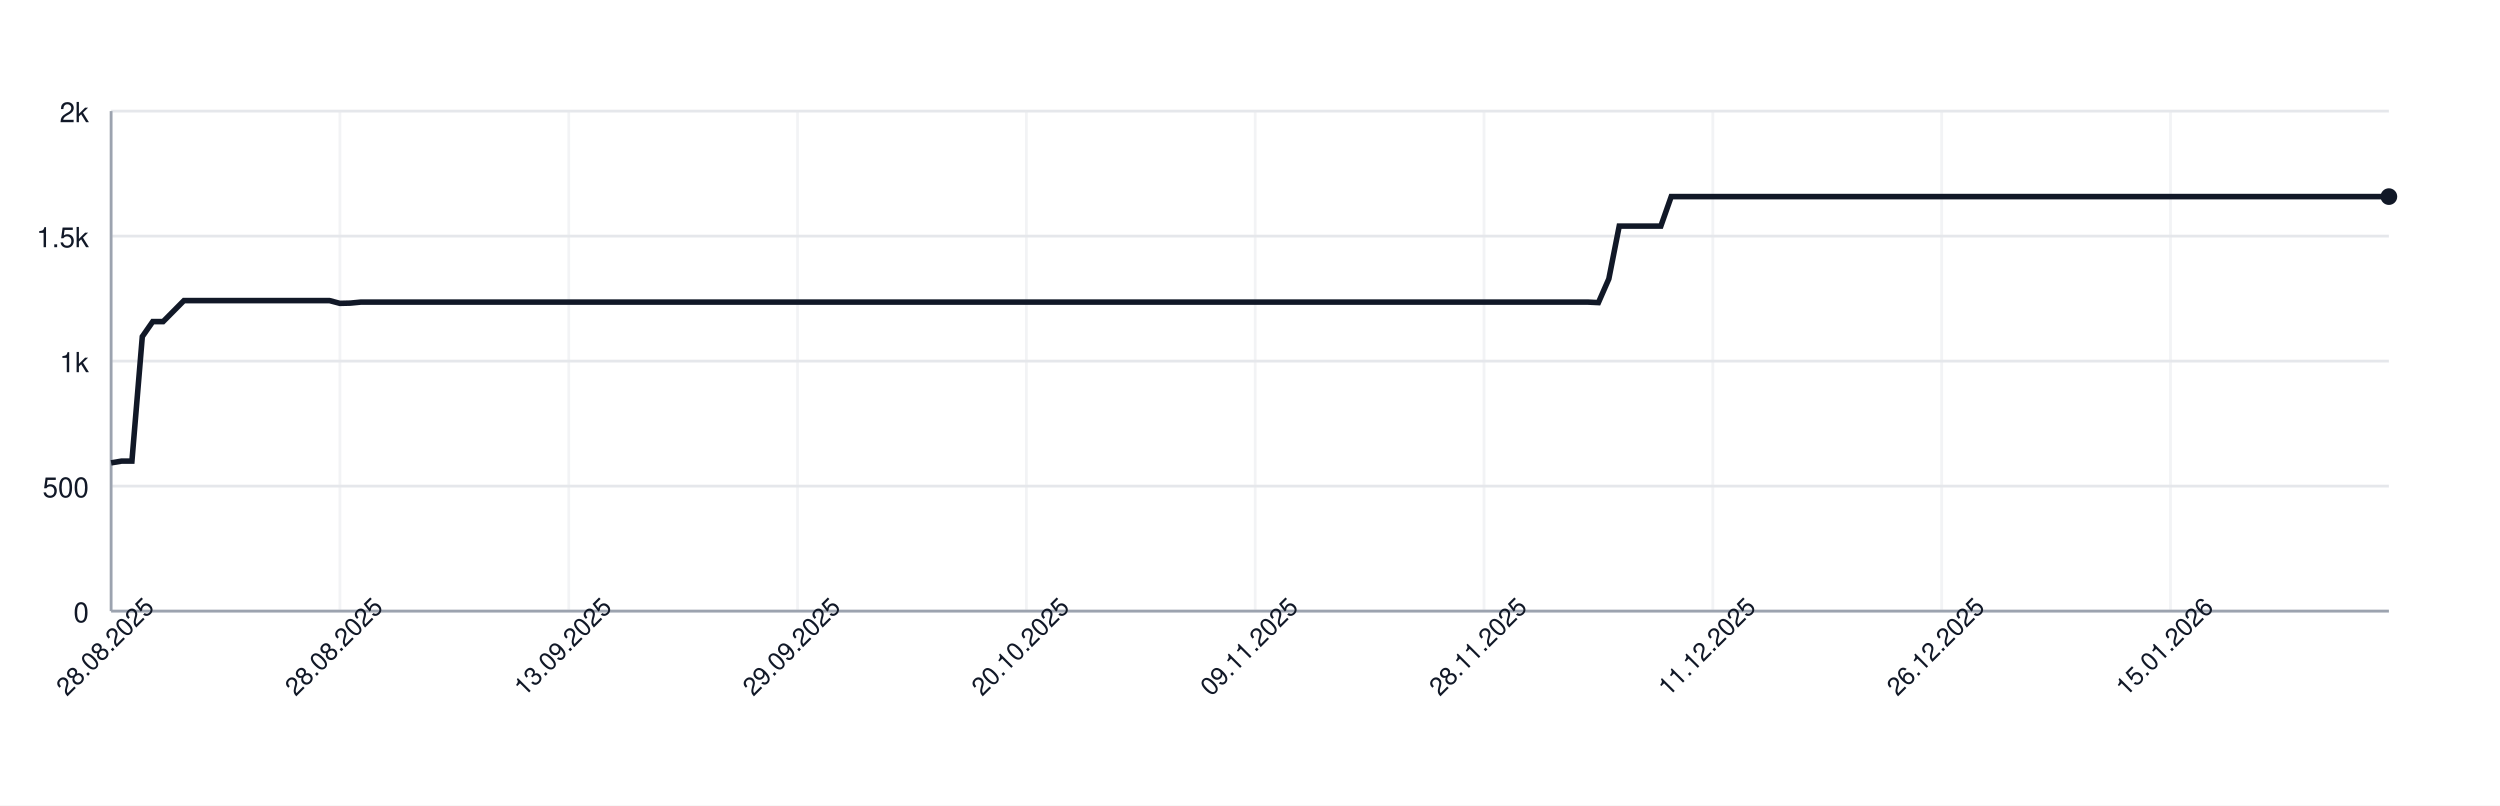
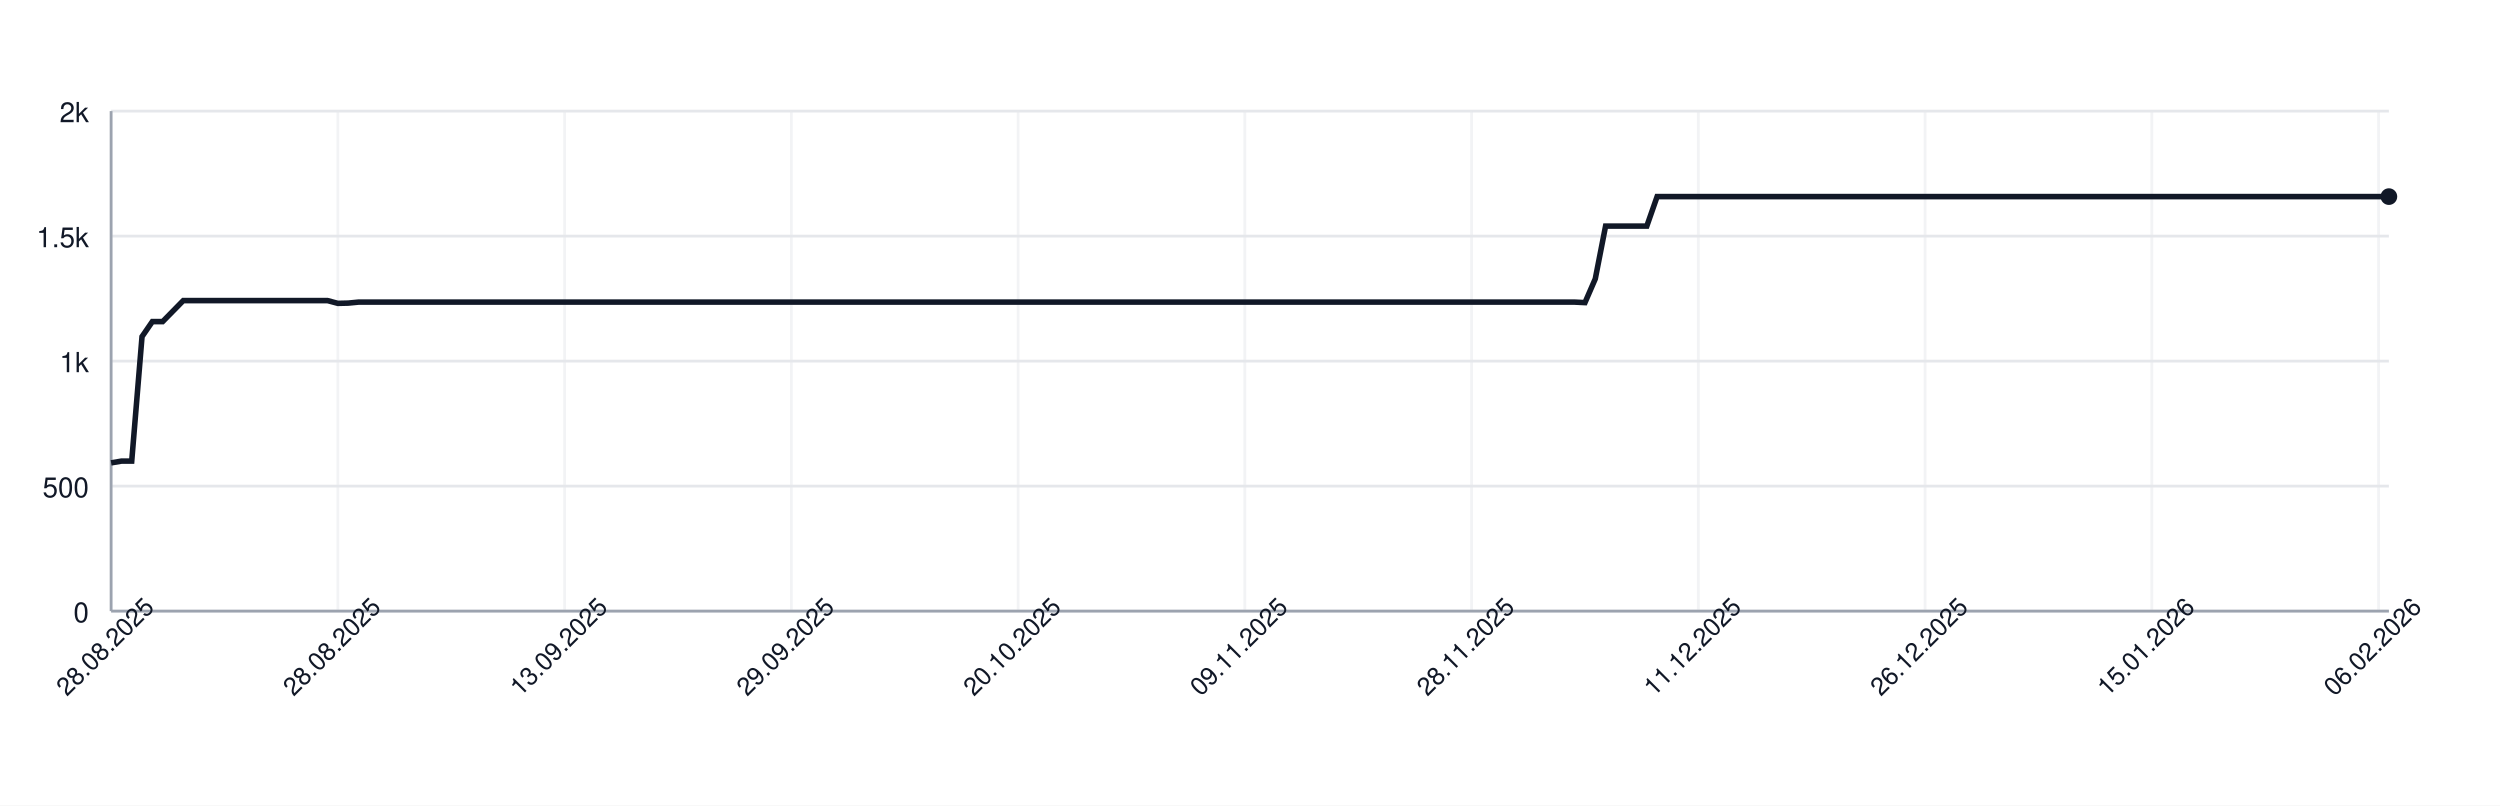
<svg xmlns="http://www.w3.org/2000/svg" width="900" height="290" style="font-family: -apple-system, BlinkMacSystemFont, 'Segoe UI', Helvetica, Arial, sans-serif;">
  <rect width="100%" height="100%" fill="white" />
  <g>
    <line x1="40" y1="220.00" x2="860" y2="220.00" stroke="#e5e7eb" />
    <text x="32" y="224.00" font-size="10" fill="#111827" text-anchor="end">0</text>
    <line x1="40" y1="175.00" x2="860" y2="175.00" stroke="#e5e7eb" />
    <text x="32" y="179.00" font-size="10" fill="#111827" text-anchor="end">500</text>
    <line x1="40" y1="130.00" x2="860" y2="130.00" stroke="#e5e7eb" />
    <text x="32" y="134.00" font-size="10" fill="#111827" text-anchor="end">1k</text>
    <line x1="40" y1="85.00" x2="860" y2="85.00" stroke="#e5e7eb" />
    <text x="32" y="89.00" font-size="10" fill="#111827" text-anchor="end">1.5k</text>
    <line x1="40" y1="40.00" x2="860" y2="40.00" stroke="#e5e7eb" />
    <text x="32" y="44.00" font-size="10" fill="#111827" text-anchor="end">2k</text>
    <line x1="40.00" y1="40" x2="40.00" y2="220" stroke="#e5e7eb" opacity="0.5" />
-     <line x1="122.37" y1="40" x2="122.37" y2="220" stroke="#e5e7eb" opacity="0.5" />
-     <line x1="204.75" y1="40" x2="204.75" y2="220" stroke="#e5e7eb" opacity="0.5" />
-     <line x1="287.12" y1="40" x2="287.12" y2="220" stroke="#e5e7eb" opacity="0.5" />
-     <line x1="369.50" y1="40" x2="369.50" y2="220" stroke="#e5e7eb" opacity="0.5" />
-     <line x1="451.87" y1="40" x2="451.87" y2="220" stroke="#e5e7eb" opacity="0.5" />
-     <line x1="534.25" y1="40" x2="534.25" y2="220" stroke="#e5e7eb" opacity="0.5" />
-     <line x1="616.62" y1="40" x2="616.62" y2="220" stroke="#e5e7eb" opacity="0.5" />
-     <line x1="699.00" y1="40" x2="699.00" y2="220" stroke="#e5e7eb" opacity="0.5" />
-     <line x1="781.37" y1="40" x2="781.37" y2="220" stroke="#e5e7eb" opacity="0.5" />
+     <line x1="121.63" y1="40" x2="121.63" y2="220" stroke="#e5e7eb" opacity="0.5" />
+     <line x1="203.26" y1="40" x2="203.26" y2="220" stroke="#e5e7eb" opacity="0.5" />
+     <line x1="284.89" y1="40" x2="284.89" y2="220" stroke="#e5e7eb" opacity="0.5" />
+     <line x1="366.52" y1="40" x2="366.52" y2="220" stroke="#e5e7eb" opacity="0.5" />
+     <line x1="448.14" y1="40" x2="448.14" y2="220" stroke="#e5e7eb" opacity="0.5" />
+     <line x1="529.77" y1="40" x2="529.77" y2="220" stroke="#e5e7eb" opacity="0.5" />
+     <line x1="611.40" y1="40" x2="611.40" y2="220" stroke="#e5e7eb" opacity="0.5" />
+     <line x1="693.03" y1="40" x2="693.03" y2="220" stroke="#e5e7eb" opacity="0.5" />
+     <line x1="774.66" y1="40" x2="774.66" y2="220" stroke="#e5e7eb" opacity="0.5" />
+     <line x1="856.29" y1="40" x2="856.29" y2="220" stroke="#e5e7eb" opacity="0.5" />
    <line x1="40" y1="220" x2="860" y2="220" stroke="#9ca3af" />
    <line x1="40" y1="40" x2="40" y2="220" stroke="#9ca3af" />
-     <path d="M 40.00 166.63 L 43.74 166.00 L 47.49 166.00 L 51.23 121.18 L 54.98 115.78 L 58.72 115.78 L 62.47 112.00 L 66.21 108.22 L 69.95 108.22 L 73.70 108.22 L 77.44 108.22 L 81.19 108.22 L 84.93 108.22 L 88.68 108.22 L 92.42 108.22 L 96.16 108.22 L 99.91 108.22 L 103.65 108.22 L 107.40 108.22 L 111.14 108.22 L 114.89 108.22 L 118.63 108.22 L 122.37 109.21 L 126.12 109.12 L 129.86 108.76 L 133.61 108.76 L 137.35 108.76 L 141.10 108.76 L 144.84 108.76 L 148.58 108.76 L 152.33 108.76 L 156.07 108.76 L 159.82 108.76 L 163.56 108.76 L 167.31 108.76 L 171.05 108.76 L 174.79 108.76 L 178.54 108.76 L 182.28 108.76 L 186.03 108.76 L 189.77 108.76 L 193.52 108.76 L 197.26 108.76 L 201.00 108.76 L 204.75 108.76 L 208.49 108.76 L 212.24 108.76 L 215.98 108.76 L 219.73 108.76 L 223.47 108.76 L 227.21 108.76 L 230.96 108.76 L 234.70 108.76 L 238.45 108.76 L 242.19 108.76 L 245.94 108.76 L 249.68 108.76 L 253.42 108.76 L 257.17 108.76 L 260.91 108.76 L 264.66 108.76 L 268.40 108.76 L 272.15 108.76 L 275.89 108.76 L 279.63 108.76 L 283.38 108.76 L 287.12 108.76 L 290.87 108.76 L 294.61 108.76 L 298.36 108.76 L 302.10 108.76 L 305.84 108.76 L 309.59 108.76 L 313.33 108.76 L 317.08 108.76 L 320.82 108.76 L 324.57 108.76 L 328.31 108.76 L 332.05 108.76 L 335.80 108.76 L 339.54 108.76 L 343.29 108.76 L 347.03 108.76 L 350.78 108.76 L 354.52 108.76 L 358.26 108.76 L 362.01 108.76 L 365.75 108.76 L 369.50 108.76 L 373.24 108.76 L 376.99 108.76 L 380.73 108.76 L 384.47 108.76 L 388.22 108.76 L 391.96 108.76 L 395.71 108.76 L 399.45 108.76 L 403.20 108.76 L 406.94 108.76 L 410.68 108.76 L 414.43 108.76 L 418.17 108.76 L 421.92 108.76 L 425.66 108.76 L 429.41 108.76 L 433.15 108.76 L 436.89 108.76 L 440.64 108.76 L 444.38 108.76 L 448.13 108.76 L 451.87 108.76 L 455.62 108.76 L 459.36 108.76 L 463.11 108.76 L 466.85 108.76 L 470.59 108.76 L 474.34 108.76 L 478.08 108.76 L 481.83 108.76 L 485.57 108.76 L 489.32 108.76 L 493.06 108.76 L 496.80 108.76 L 500.55 108.76 L 504.29 108.76 L 508.04 108.76 L 511.78 108.76 L 515.53 108.76 L 519.27 108.76 L 523.01 108.76 L 526.76 108.76 L 530.50 108.76 L 534.25 108.76 L 537.99 108.76 L 541.74 108.76 L 545.48 108.76 L 549.22 108.76 L 552.97 108.76 L 556.71 108.76 L 560.46 108.76 L 564.20 108.76 L 567.95 108.76 L 571.69 108.76 L 575.43 108.94 L 579.18 100.39 L 582.92 81.40 L 586.67 81.40 L 590.41 81.40 L 594.16 81.40 L 597.90 81.40 L 601.64 70.78 L 605.39 70.78 L 609.13 70.78 L 612.88 70.78 L 616.62 70.78 L 620.37 70.78 L 624.11 70.78 L 627.85 70.78 L 631.60 70.78 L 635.34 70.78 L 639.09 70.78 L 642.83 70.78 L 646.58 70.78 L 650.32 70.78 L 654.06 70.78 L 657.81 70.78 L 661.55 70.78 L 665.30 70.78 L 669.04 70.78 L 672.79 70.78 L 676.53 70.78 L 680.27 70.78 L 684.02 70.78 L 687.76 70.78 L 691.51 70.78 L 695.25 70.78 L 699.00 70.78 L 702.74 70.78 L 706.48 70.78 L 710.23 70.78 L 713.97 70.78 L 717.72 70.78 L 721.46 70.78 L 725.21 70.78 L 728.95 70.78 L 732.69 70.78 L 736.44 70.78 L 740.18 70.78 L 743.93 70.78 L 747.67 70.78 L 751.42 70.78 L 755.16 70.78 L 758.90 70.78 L 762.65 70.78 L 766.39 70.78 L 770.14 70.78 L 773.88 70.78 L 777.63 70.78 L 781.37 70.78 L 785.11 70.78 L 788.86 70.78 L 792.60 70.78 L 796.35 70.78 L 800.09 70.78 L 803.84 70.78 L 807.58 70.78 L 811.32 70.78 L 815.07 70.78 L 818.81 70.78 L 822.56 70.78 L 826.30 70.78 L 830.05 70.78 L 833.79 70.78 L 837.53 70.78 L 841.28 70.78 L 845.02 70.78 L 848.77 70.78 L 852.51 70.78 L 856.26 70.78 L 860.00 70.78" fill="none" stroke="#111827" stroke-width="2" />
+     <path d="M 40.00 166.63 L 43.71 166.00 L 47.42 166.00 L 51.13 121.18 L 54.84 115.78 L 58.55 115.78 L 62.26 112.00 L 65.97 108.22 L 69.68 108.22 L 73.39 108.22 L 77.10 108.22 L 80.81 108.22 L 84.52 108.22 L 88.24 108.22 L 91.95 108.22 L 95.66 108.22 L 99.37 108.22 L 103.08 108.22 L 106.79 108.22 L 110.50 108.22 L 114.21 108.22 L 117.92 108.22 L 121.63 109.21 L 125.34 109.12 L 129.05 108.76 L 132.76 108.76 L 136.47 108.76 L 140.18 108.76 L 143.89 108.76 L 147.60 108.76 L 151.31 108.76 L 155.02 108.76 L 158.73 108.76 L 162.44 108.76 L 166.15 108.76 L 169.86 108.76 L 173.57 108.76 L 177.29 108.76 L 181.00 108.76 L 184.71 108.76 L 188.42 108.76 L 192.13 108.76 L 195.84 108.76 L 199.55 108.76 L 203.26 108.76 L 206.97 108.76 L 210.68 108.76 L 214.39 108.76 L 218.10 108.76 L 221.81 108.76 L 225.52 108.76 L 229.23 108.76 L 232.94 108.76 L 236.65 108.76 L 240.36 108.76 L 244.07 108.76 L 247.78 108.76 L 251.49 108.76 L 255.20 108.76 L 258.91 108.76 L 262.62 108.76 L 266.33 108.76 L 270.05 108.76 L 273.76 108.76 L 277.47 108.76 L 281.18 108.76 L 284.89 108.76 L 288.60 108.76 L 292.31 108.76 L 296.02 108.76 L 299.73 108.76 L 303.44 108.76 L 307.15 108.76 L 310.86 108.76 L 314.57 108.76 L 318.28 108.76 L 321.99 108.76 L 325.70 108.76 L 329.41 108.76 L 333.12 108.76 L 336.83 108.76 L 340.54 108.76 L 344.25 108.76 L 347.96 108.76 L 351.67 108.76 L 355.38 108.76 L 359.10 108.76 L 362.81 108.76 L 366.52 108.76 L 370.23 108.76 L 373.94 108.76 L 377.65 108.76 L 381.36 108.76 L 385.07 108.76 L 388.78 108.76 L 392.49 108.76 L 396.20 108.76 L 399.91 108.76 L 403.62 108.76 L 407.33 108.76 L 411.04 108.76 L 414.75 108.76 L 418.46 108.76 L 422.17 108.76 L 425.88 108.76 L 429.59 108.76 L 433.30 108.76 L 437.01 108.76 L 440.72 108.76 L 444.43 108.76 L 448.14 108.76 L 451.86 108.76 L 455.57 108.76 L 459.28 108.76 L 462.99 108.76 L 466.70 108.76 L 470.41 108.76 L 474.12 108.76 L 477.83 108.76 L 481.54 108.76 L 485.25 108.76 L 488.96 108.76 L 492.67 108.76 L 496.38 108.76 L 500.09 108.76 L 503.80 108.76 L 507.51 108.76 L 511.22 108.76 L 514.93 108.76 L 518.64 108.76 L 522.35 108.76 L 526.06 108.76 L 529.77 108.76 L 533.48 108.76 L 537.19 108.76 L 540.90 108.76 L 544.62 108.76 L 548.33 108.76 L 552.04 108.76 L 555.75 108.76 L 559.46 108.76 L 563.17 108.76 L 566.88 108.76 L 570.59 108.94 L 574.30 100.39 L 578.01 81.40 L 581.72 81.40 L 585.43 81.40 L 589.14 81.40 L 592.85 81.40 L 596.56 70.78 L 600.27 70.78 L 603.98 70.78 L 607.69 70.78 L 611.40 70.78 L 615.11 70.78 L 618.82 70.78 L 622.53 70.78 L 626.24 70.78 L 629.95 70.78 L 633.67 70.78 L 637.38 70.78 L 641.09 70.78 L 644.80 70.78 L 648.51 70.78 L 652.22 70.78 L 655.93 70.78 L 659.64 70.78 L 663.35 70.78 L 667.06 70.78 L 670.77 70.78 L 674.48 70.78 L 678.19 70.78 L 681.90 70.78 L 685.61 70.78 L 689.32 70.78 L 693.03 70.78 L 696.74 70.78 L 700.45 70.78 L 704.16 70.78 L 707.87 70.78 L 711.58 70.78 L 715.29 70.78 L 719.00 70.78 L 722.71 70.78 L 726.43 70.78 L 730.14 70.78 L 733.85 70.78 L 737.56 70.78 L 741.27 70.78 L 744.98 70.78 L 748.69 70.78 L 752.40 70.78 L 756.11 70.78 L 759.82 70.78 L 763.53 70.78 L 767.24 70.78 L 770.95 70.78 L 774.66 70.78 L 778.37 70.78 L 782.08 70.78 L 785.79 70.78 L 789.50 70.78 L 793.21 70.78 L 796.92 70.78 L 800.63 70.78 L 804.34 70.78 L 808.05 70.78 L 811.76 70.78 L 815.48 70.78 L 819.19 70.78 L 822.90 70.78 L 826.61 70.78 L 830.32 70.78 L 834.03 70.78 L 837.74 70.78 L 841.45 70.78 L 845.16 70.78 L 848.87 70.78 L 852.58 70.78 L 856.29 70.78 L 860.00 70.78" fill="none" stroke="#111827" stroke-width="2" />
    <circle cx="860.00" cy="70.78" r="3" fill="#111827" />
    <text x="40.00" y="235.00" font-size="9" fill="#111827" text-anchor="middle" transform="rotate(-45 40.00 235.00)">28.08.2025</text>
-     <text x="122.37" y="235.00" font-size="9" fill="#111827" text-anchor="middle" transform="rotate(-45 122.37 235.00)">28.08.2025</text>
-     <text x="204.75" y="235.00" font-size="9" fill="#111827" text-anchor="middle" transform="rotate(-45 204.75 235.00)">13.09.2025</text>
-     <text x="287.12" y="235.00" font-size="9" fill="#111827" text-anchor="middle" transform="rotate(-45 287.12 235.00)">29.09.2025</text>
-     <text x="369.50" y="235.00" font-size="9" fill="#111827" text-anchor="middle" transform="rotate(-45 369.50 235.00)">20.10.2025</text>
-     <text x="451.87" y="235.00" font-size="9" fill="#111827" text-anchor="middle" transform="rotate(-45 451.87 235.00)">09.11.2025</text>
-     <text x="534.25" y="235.00" font-size="9" fill="#111827" text-anchor="middle" transform="rotate(-45 534.25 235.00)">28.11.2025</text>
-     <text x="616.62" y="235.00" font-size="9" fill="#111827" text-anchor="middle" transform="rotate(-45 616.62 235.00)">11.12.2025</text>
-     <text x="699.00" y="235.00" font-size="9" fill="#111827" text-anchor="middle" transform="rotate(-45 699.00 235.00)">26.12.2025</text>
-     <text x="781.37" y="235.00" font-size="9" fill="#111827" text-anchor="middle" transform="rotate(-45 781.37 235.00)">15.01.2026</text>
+     <text x="121.63" y="235.00" font-size="9" fill="#111827" text-anchor="middle" transform="rotate(-45 121.63 235.00)">28.08.2025</text>
+     <text x="203.26" y="235.00" font-size="9" fill="#111827" text-anchor="middle" transform="rotate(-45 203.26 235.00)">13.09.2025</text>
+     <text x="284.89" y="235.00" font-size="9" fill="#111827" text-anchor="middle" transform="rotate(-45 284.89 235.00)">29.09.2025</text>
+     <text x="366.52" y="235.00" font-size="9" fill="#111827" text-anchor="middle" transform="rotate(-45 366.52 235.00)">20.10.2025</text>
+     <text x="448.14" y="235.00" font-size="9" fill="#111827" text-anchor="middle" transform="rotate(-45 448.14 235.00)">09.11.2025</text>
+     <text x="529.77" y="235.00" font-size="9" fill="#111827" text-anchor="middle" transform="rotate(-45 529.77 235.00)">28.11.2025</text>
+     <text x="611.40" y="235.00" font-size="9" fill="#111827" text-anchor="middle" transform="rotate(-45 611.40 235.00)">11.12.2025</text>
+     <text x="693.03" y="235.00" font-size="9" fill="#111827" text-anchor="middle" transform="rotate(-45 693.03 235.00)">26.12.2025</text>
+     <text x="774.66" y="235.00" font-size="9" fill="#111827" text-anchor="middle" transform="rotate(-45 774.66 235.00)">15.01.2026</text>
+     <text x="856.29" y="235.00" font-size="9" fill="#111827" text-anchor="middle" transform="rotate(-45 856.29 235.00)">06.02.2026</text>
  </g>
</svg>
